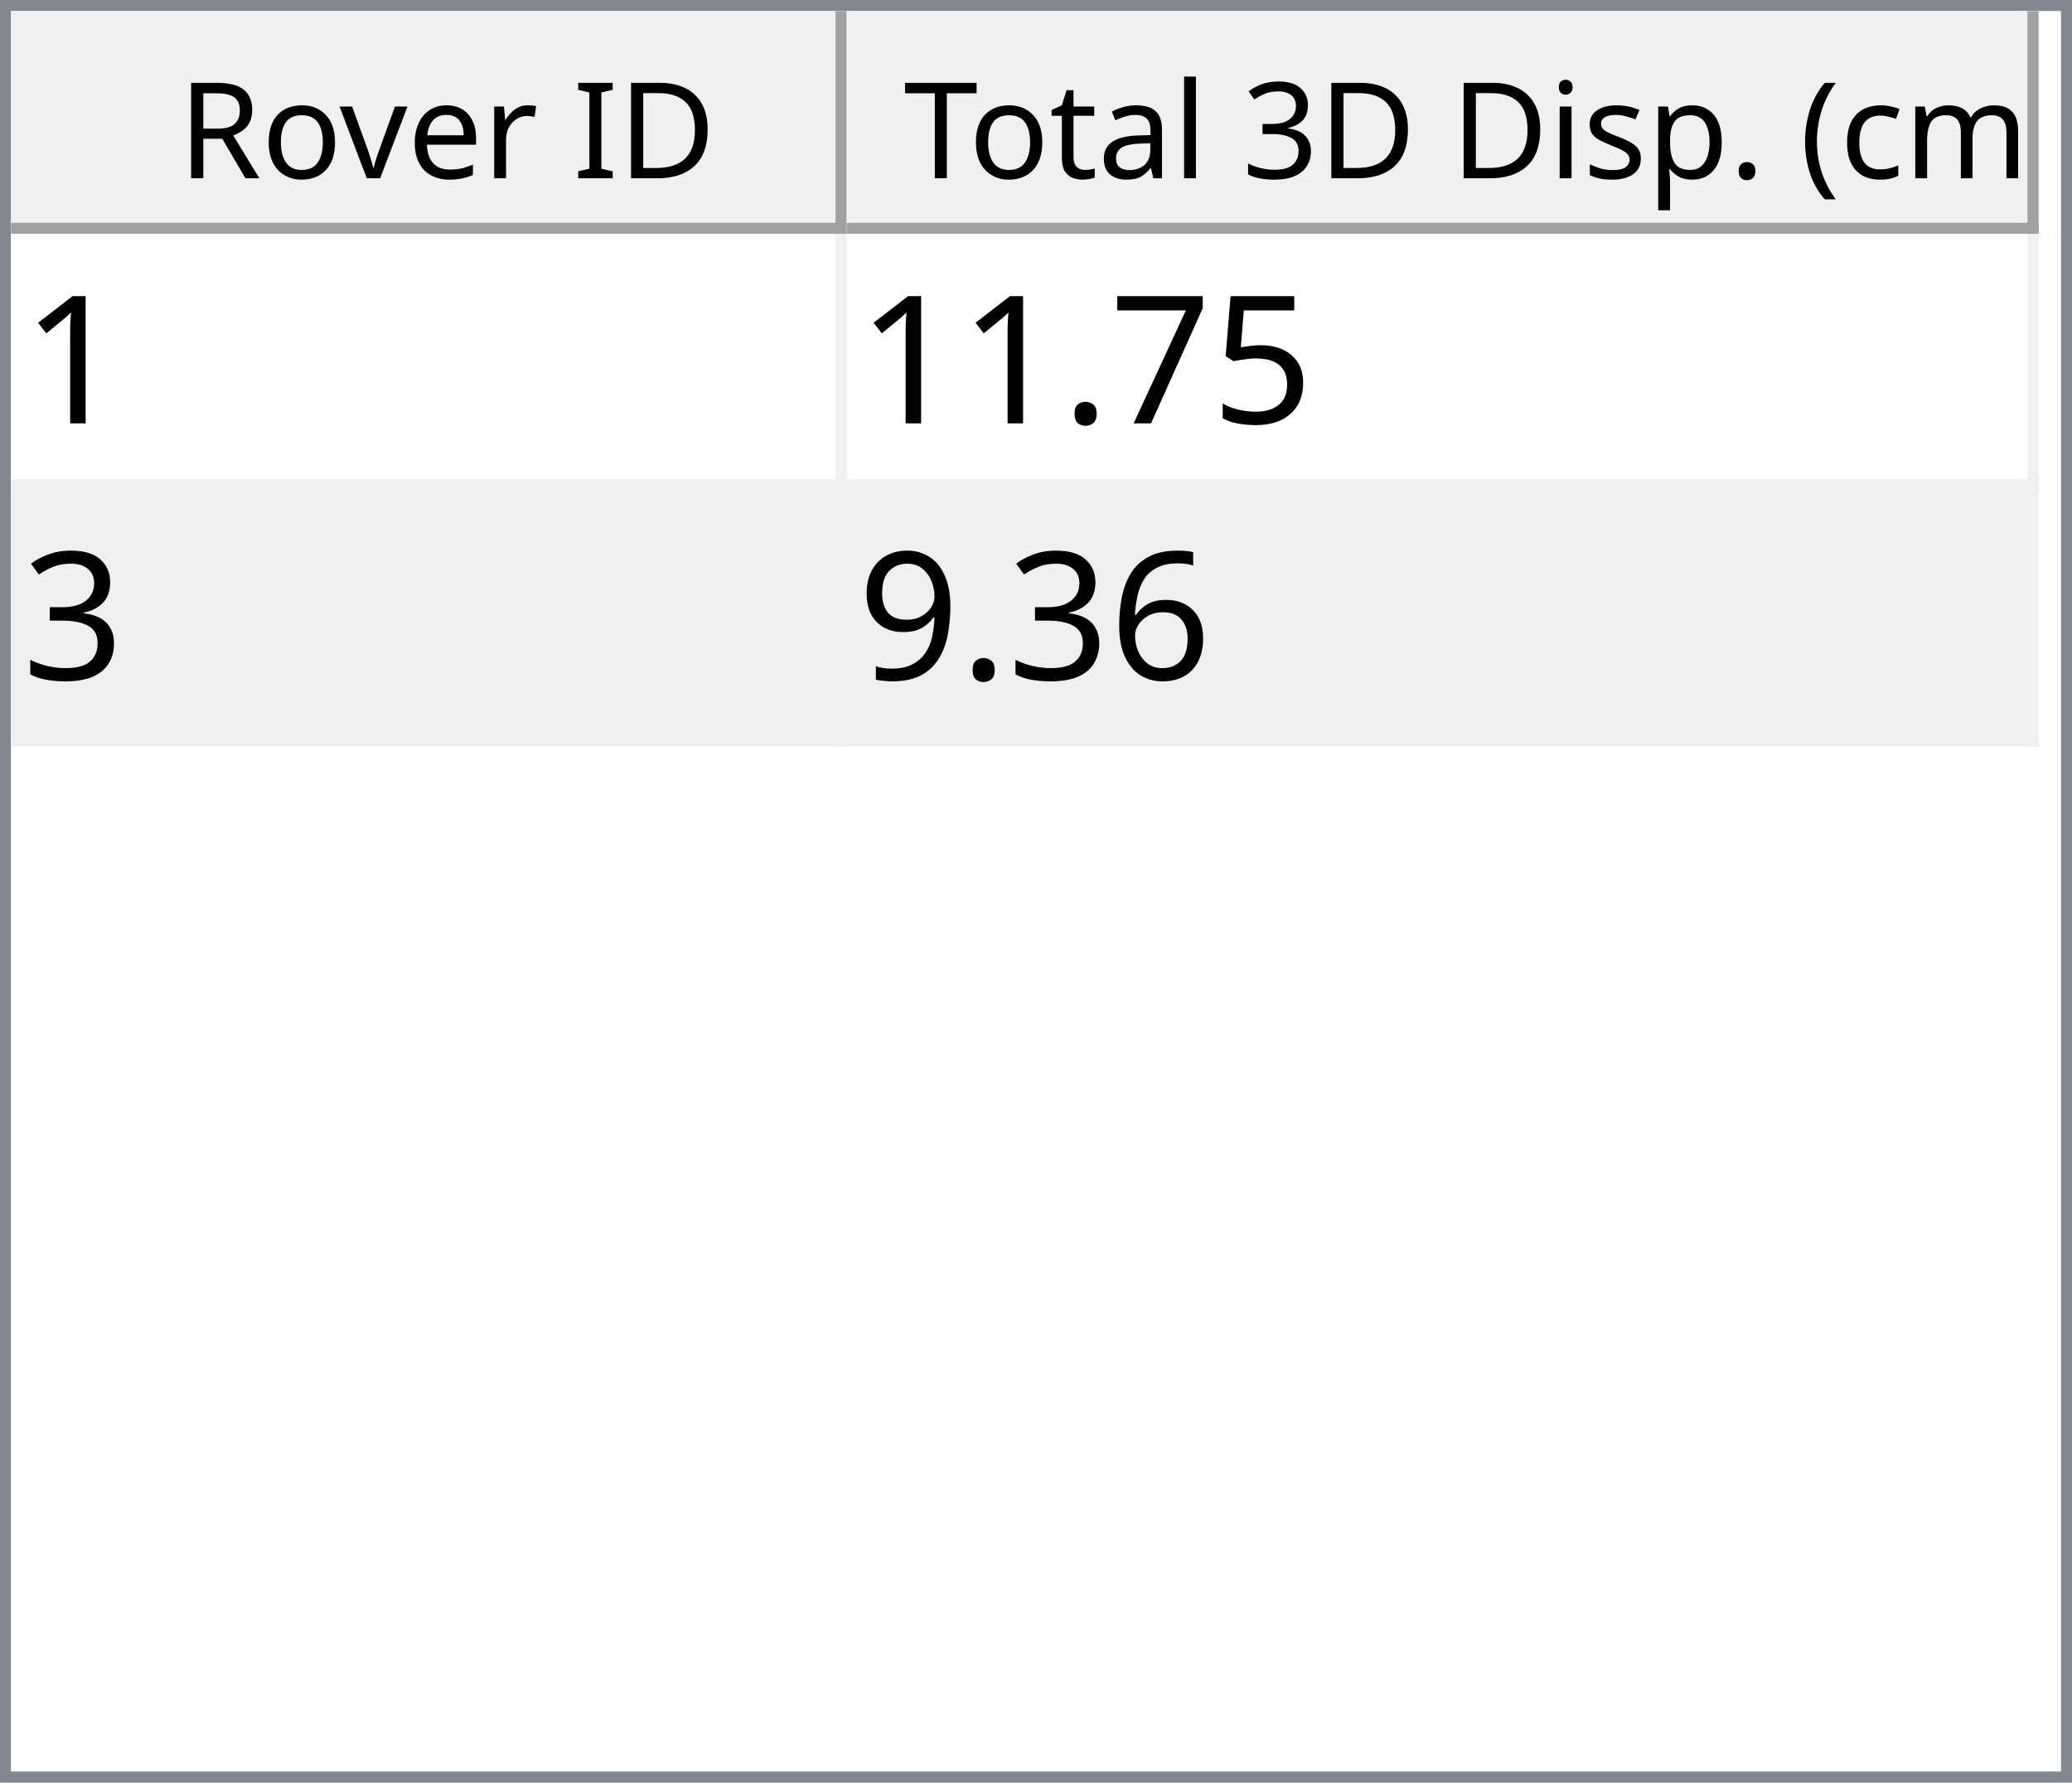
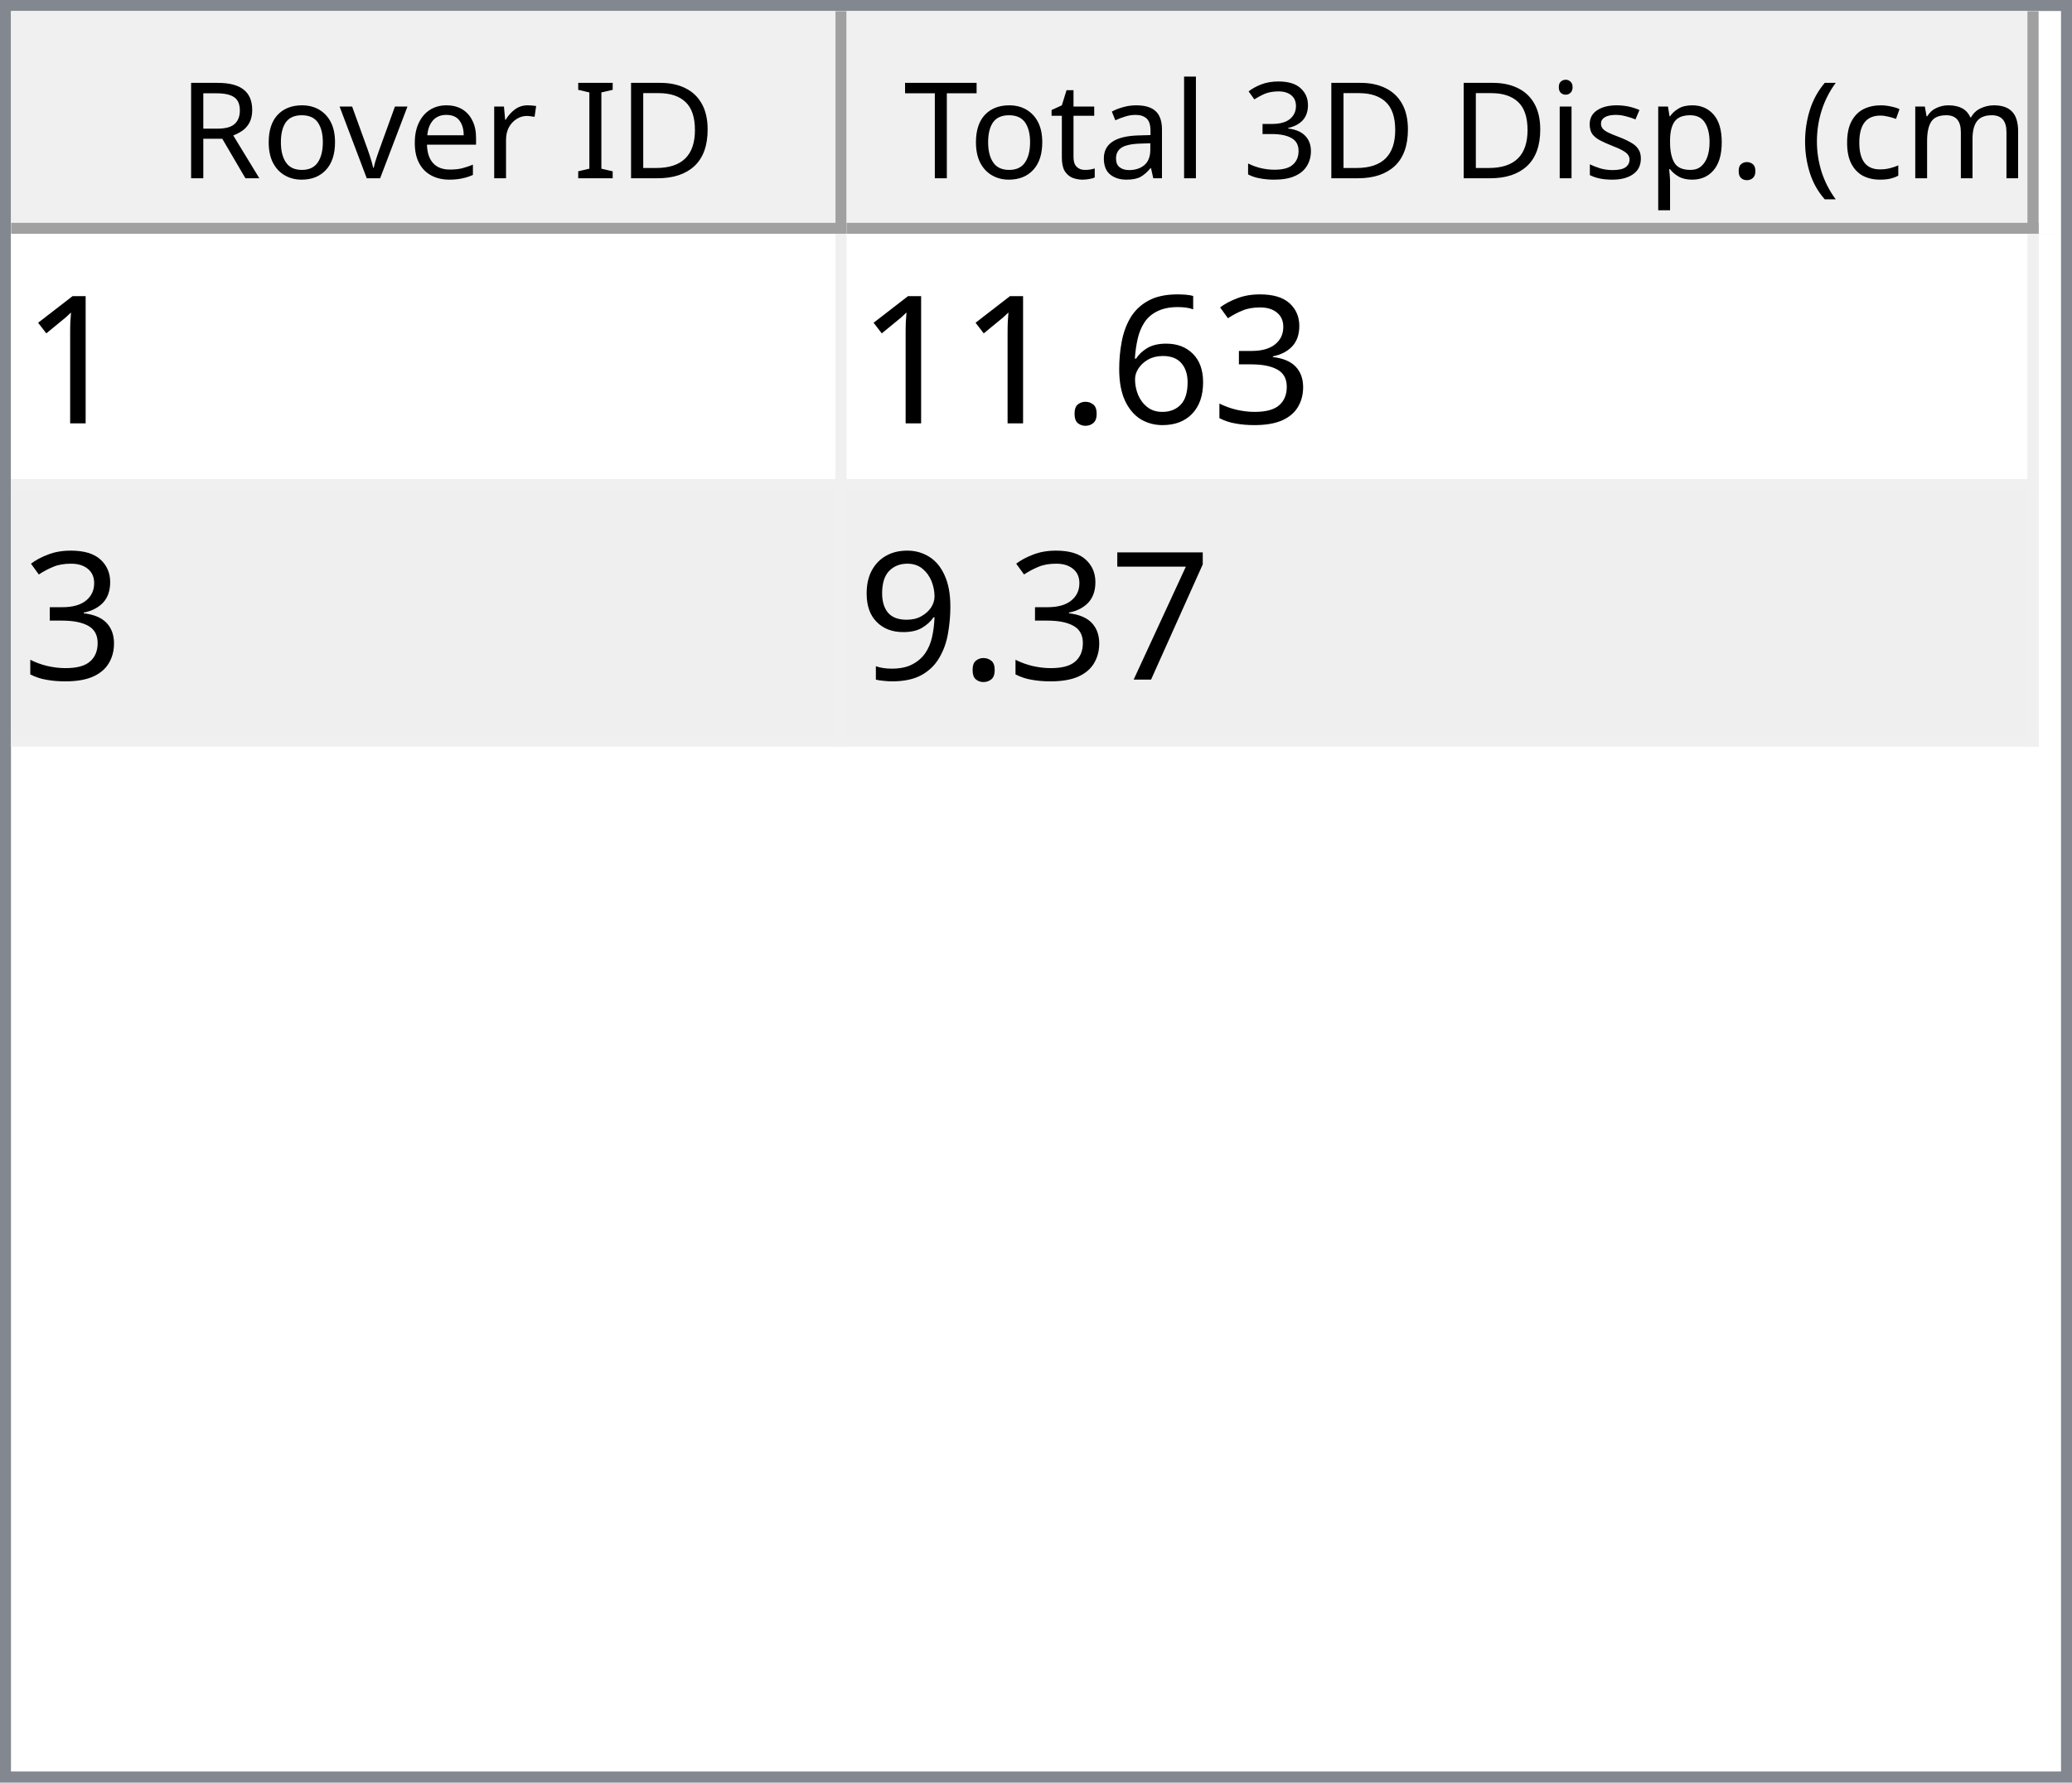
<svg xmlns="http://www.w3.org/2000/svg" style="fill-opacity:1; color-rendering:auto; color-interpolation:auto; text-rendering:auto; stroke:black; stroke-linecap:square; stroke-miterlimit:10; shape-rendering:auto; stroke-opacity:1; fill:black; stroke-dasharray:none; font-weight:normal; stroke-width:1; font-family:'Dialog'; font-style:normal; stroke-linejoin:miter; font-size:12px; stroke-dashoffset:0; image-rendering:auto;" width="186" height="160">
  <defs id="genericDefs" />
  <g>
    <defs id="defs1">
      <clipPath clipPathUnits="userSpaceOnUse" id="clipPath1">
        <path d="M0 0 L186 0 L186 160 L0 160 L0 0 Z" />
      </clipPath>
      <clipPath clipPathUnits="userSpaceOnUse" id="clipPath2">
        <path d="M0 0 L0 160 L186 160 L186 0 Z" />
      </clipPath>
      <clipPath clipPathUnits="userSpaceOnUse" id="clipPath3">
        <path d="M0 0 L0 20 L184 20 L184 0 Z" />
      </clipPath>
      <clipPath clipPathUnits="userSpaceOnUse" id="clipPath4">
        <path d="M0 0 L0 20 L75 20 L75 0 Z" />
      </clipPath>
      <clipPath clipPathUnits="userSpaceOnUse" id="clipPath5">
        <path d="M1 1 L1 19 L74 19 L74 1 Z" />
      </clipPath>
      <clipPath clipPathUnits="userSpaceOnUse" id="clipPath6">
        <path d="M0 0 L0 18 L73 18 L73 0 Z" />
      </clipPath>
      <clipPath clipPathUnits="userSpaceOnUse" id="clipPath7">
        <path d="M-0.5 -0.5 L-0.5 19.5 L74.5 19.5 L74.5 -0.5 Z" />
      </clipPath>
      <clipPath clipPathUnits="userSpaceOnUse" id="clipPath8">
        <path d="M0 0 L0 20 L107 20 L107 0 Z" />
      </clipPath>
      <clipPath clipPathUnits="userSpaceOnUse" id="clipPath9">
        <path d="M1 1 L1 19 L106 19 L106 1 Z" />
      </clipPath>
      <clipPath clipPathUnits="userSpaceOnUse" id="clipPath10">
        <path d="M0 0 L0 18 L105 18 L105 0 Z" />
      </clipPath>
      <clipPath clipPathUnits="userSpaceOnUse" id="clipPath11">
        <path d="M-0.5 -0.5 L-0.5 19.5 L106.5 19.5 L106.5 -0.5 Z" />
      </clipPath>
      <clipPath clipPathUnits="userSpaceOnUse" id="clipPath12">
        <path d="M0 0 L0 138 L184 138 L184 0 Z" />
      </clipPath>
      <clipPath clipPathUnits="userSpaceOnUse" id="clipPath13">
        <path d="M0 0 L0 46 L182 46 L182 0 Z" />
      </clipPath>
      <clipPath clipPathUnits="userSpaceOnUse" id="clipPath14">
        <path d="M-0.5 -0.5 L-0.5 45.5 L181.5 45.5 L181.5 -0.5 Z" />
      </clipPath>
      <clipPath clipPathUnits="userSpaceOnUse" id="clipPath15">
        <path d="M0 0 L0 22 L74 22 L74 0 Z" />
      </clipPath>
      <clipPath clipPathUnits="userSpaceOnUse" id="clipPath16">
        <path d="M0 0 L0 22 L106 22 L106 0 Z" />
      </clipPath>
      <font horiz-adv-x="64.551" id="font1">
        <font-face ascent="107.91" descent="25.098" units-per-em="100" style="font-style:normal; font-family:Segoe UI; font-weight:normal;" />
        <missing-glyph horiz-adv-x="64.551" d="M8.109 0 L8.109 68.266 L56.453 68.266 L56.453 0 L8.109 0 ZM15.328 7.234 L49.219 7.234 L49.219 61.031 L15.328 61.031 L15.328 7.234 Z" />
        <glyph unicode="D" horiz-adv-x="70.117" d="M9.188 0 L9.188 70.016 L28.516 70.016 Q65.531 70.016 65.531 35.891 Q65.531 19.672 55.25 9.836 Q44.969 0 27.734 0 L9.188 0 ZM17.391 62.594 L17.391 7.422 L27.828 7.422 Q41.609 7.422 49.273 14.797 Q56.938 22.172 56.938 35.688 Q56.938 62.594 28.328 62.594 L17.391 62.594 Z" />
        <glyph unicode="I" horiz-adv-x="26.611" d="M17.391 0 L9.188 0 L9.188 70.016 L17.391 70.016 L17.391 0 Z" />
        <glyph unicode=" " horiz-adv-x="27.393" d="" />
        <glyph unicode="r" horiz-adv-x="34.766" d="M34.188 41.891 Q32.078 43.5 28.125 43.5 Q23 43.5 19.555 38.672 Q16.109 33.844 16.109 25.484 L16.109 0 L8.109 0 L8.109 50 L16.109 50 L16.109 39.703 L16.312 39.703 Q18.016 44.969 21.531 47.922 Q25.047 50.875 29.391 50.875 Q32.516 50.875 34.188 50.203 L34.188 41.891 Z" />
        <glyph unicode="e" horiz-adv-x="52.295" d="M48.297 23 L12.984 23 Q13.188 14.656 17.484 10.109 Q21.781 5.562 29.297 5.562 Q37.75 5.562 44.828 11.141 L44.828 3.609 Q38.234 -1.172 27.391 -1.172 Q16.797 -1.172 10.742 5.641 Q4.688 12.453 4.688 24.812 Q4.688 36.469 11.305 43.82 Q17.922 51.172 27.734 51.172 Q37.547 51.172 42.922 44.828 Q48.297 38.484 48.297 27.203 L48.297 23 ZM40.094 29.781 Q40.047 36.719 36.75 40.578 Q33.453 44.438 27.594 44.438 Q21.922 44.438 17.969 40.383 Q14.016 36.328 13.094 29.781 L40.094 29.781 Z" />
        <glyph unicode="v" horiz-adv-x="47.9" d="M47.406 50 L27.484 0 L19.625 0 L0.688 50 L9.469 50 L22.172 13.672 Q23.578 9.672 23.922 6.688 L24.125 6.688 Q24.609 10.453 25.688 13.484 L38.969 50 L47.406 50 Z" />
        <glyph unicode="o" horiz-adv-x="58.594" d="M29 -1.172 Q17.922 -1.172 11.305 5.836 Q4.688 12.844 4.688 24.422 Q4.688 37.016 11.57 44.094 Q18.453 51.172 30.172 51.172 Q41.359 51.172 47.633 44.289 Q53.906 37.406 53.906 25.203 Q53.906 13.234 47.141 6.031 Q40.375 -1.172 29 -1.172 ZM29.594 44.438 Q21.875 44.438 17.383 39.188 Q12.891 33.938 12.891 24.703 Q12.891 15.828 17.43 10.695 Q21.969 5.562 29.594 5.562 Q37.359 5.562 41.531 10.594 Q45.703 15.625 45.703 24.906 Q45.703 34.281 41.531 39.359 Q37.359 44.438 29.594 44.438 Z" />
        <glyph unicode="R" horiz-adv-x="59.814" d="M59.375 0 L49.609 0 L37.891 19.625 Q36.281 22.359 34.766 24.289 Q33.25 26.219 31.664 27.438 Q30.078 28.656 28.25 29.219 Q26.422 29.781 24.125 29.781 L17.391 29.781 L17.391 0 L9.188 0 L9.188 70.016 L30.078 70.016 Q34.672 70.016 38.555 68.867 Q42.438 67.719 45.289 65.375 Q48.141 63.031 49.758 59.547 Q51.375 56.062 51.375 51.375 Q51.375 47.703 50.273 44.656 Q49.172 41.609 47.148 39.211 Q45.125 36.812 42.266 35.133 Q39.406 33.453 35.844 32.516 L35.844 32.328 Q37.594 31.547 38.891 30.547 Q40.188 29.547 41.359 28.18 Q42.531 26.812 43.68 25.078 Q44.828 23.344 46.234 21.047 L59.375 0 ZM17.391 62.594 L17.391 37.203 L28.516 37.203 Q31.594 37.203 34.203 38.133 Q36.812 39.062 38.719 40.797 Q40.625 42.531 41.703 45.047 Q42.781 47.562 42.781 50.688 Q42.781 56.297 39.141 59.445 Q35.5 62.594 28.609 62.594 L17.391 62.594 Z" />
        <glyph unicode=")" horiz-adv-x="30.176" d="M8.297 -15.922 L1.172 -15.922 Q16.406 2.344 16.406 26.812 Q16.406 51.469 1.078 70.016 L8.297 70.016 Q23.531 52.156 23.531 26.703 Q23.531 1.375 8.297 -15.922 Z" />
        <glyph unicode="m" horiz-adv-x="86.133" d="M79.109 0 L71.094 0 L71.094 28.719 Q71.094 37.016 68.531 40.727 Q65.969 44.438 59.906 44.438 Q54.781 44.438 51.195 39.75 Q47.609 35.062 47.609 28.516 L47.609 0 L39.594 0 L39.594 29.688 Q39.594 44.438 28.219 44.438 Q22.953 44.438 19.531 40.016 Q16.109 35.594 16.109 28.516 L16.109 0 L8.109 0 L8.109 50 L16.109 50 L16.109 42.094 L16.312 42.094 Q21.625 51.172 31.844 51.172 Q36.969 51.172 40.773 48.312 Q44.578 45.453 46 40.828 Q51.562 51.172 62.594 51.172 Q79.109 51.172 79.109 30.812 L79.109 0 Z" />
        <glyph unicode="c" horiz-adv-x="46.191" d="M42.188 2.297 Q36.422 -1.172 28.516 -1.172 Q17.828 -1.172 11.258 5.789 Q4.688 12.75 4.688 23.828 Q4.688 36.188 11.766 43.68 Q18.844 51.172 30.672 51.172 Q37.25 51.172 42.281 48.734 L42.281 40.531 Q36.719 44.438 30.375 44.438 Q22.703 44.438 17.797 38.945 Q12.891 33.453 12.891 24.516 Q12.891 15.719 17.508 10.641 Q22.125 5.562 29.891 5.562 Q36.422 5.562 42.188 9.906 L42.188 2.297 Z" />
        <glyph unicode="(" horiz-adv-x="30.176" d="M29.109 -15.922 L21.969 -15.922 Q6.844 1.375 6.844 26.703 Q6.844 52.156 21.969 70.016 L29.203 70.016 Q13.875 51.469 13.875 26.812 Q13.875 2.344 29.109 -15.922 Z" />
        <glyph unicode="." horiz-adv-x="21.68" d="M10.891 -1.078 Q8.641 -1.078 7.055 0.539 Q5.469 2.156 5.469 4.391 Q5.469 6.641 7.055 8.273 Q8.641 9.906 10.891 9.906 Q13.188 9.906 14.797 8.273 Q16.406 6.641 16.406 4.391 Q16.406 2.156 14.797 0.539 Q13.188 -1.078 10.891 -1.078 Z" />
        <glyph unicode="p" horiz-adv-x="58.789" d="M16.312 7.234 L16.109 7.234 L16.109 -23 L8.109 -23 L8.109 50 L16.109 50 L16.109 41.219 L16.312 41.219 Q22.219 51.172 33.594 51.172 Q43.266 51.172 48.688 44.461 Q54.109 37.75 54.109 26.469 Q54.109 13.922 48 6.375 Q41.891 -1.172 31.297 -1.172 Q21.578 -1.172 16.312 7.234 ZM16.109 27.391 L16.109 20.406 Q16.109 14.203 20.141 9.883 Q24.172 5.562 30.375 5.562 Q37.641 5.562 41.773 11.133 Q45.906 16.703 45.906 26.609 Q45.906 34.969 42.047 39.703 Q38.188 44.438 31.594 44.438 Q24.609 44.438 20.359 39.578 Q16.109 34.719 16.109 27.391 Z" />
        <glyph unicode="s" horiz-adv-x="42.432" d="M5.078 1.812 L5.078 10.406 Q11.625 5.562 19.484 5.562 Q30.031 5.562 30.031 12.594 Q30.031 14.594 29.125 15.992 Q28.219 17.391 26.68 18.461 Q25.141 19.531 23.07 20.383 Q21 21.234 18.609 22.172 Q15.281 23.484 12.766 24.828 Q10.25 26.172 8.57 27.859 Q6.891 29.547 6.031 31.695 Q5.172 33.844 5.172 36.719 Q5.172 40.234 6.789 42.945 Q8.406 45.656 11.086 47.484 Q13.766 49.312 17.211 50.242 Q20.656 51.172 24.312 51.172 Q30.812 51.172 35.938 48.922 L35.938 40.828 Q30.422 44.438 23.25 44.438 Q21 44.438 19.195 43.922 Q17.391 43.406 16.094 42.477 Q14.797 41.547 14.086 40.258 Q13.375 38.969 13.375 37.406 Q13.375 35.453 14.086 34.133 Q14.797 32.812 16.164 31.789 Q17.531 30.766 19.484 29.938 Q21.438 29.109 23.922 28.125 Q27.25 26.859 29.883 25.516 Q32.516 24.172 34.375 22.484 Q36.234 20.797 37.234 18.602 Q38.234 16.406 38.234 13.375 Q38.234 9.672 36.602 6.938 Q34.969 4.203 32.234 2.398 Q29.5 0.594 25.93 -0.289 Q22.359 -1.172 18.453 -1.172 Q10.75 -1.172 5.078 1.812 Z" />
        <glyph unicode="i" horiz-adv-x="24.219" d="M12.203 62.703 Q10.062 62.703 8.547 64.164 Q7.031 65.625 7.031 67.875 Q7.031 70.125 8.547 71.609 Q10.062 73.094 12.203 73.094 Q14.406 73.094 15.945 71.609 Q17.484 70.125 17.484 67.875 Q17.484 65.719 15.945 64.211 Q14.406 62.703 12.203 62.703 ZM16.109 0 L8.109 0 L8.109 50 L16.109 50 L16.109 0 Z" />
        <glyph unicode="3" horiz-adv-x="53.906" d="M46.531 19.828 Q46.531 15.094 44.75 11.211 Q42.969 7.328 39.719 4.57 Q36.469 1.812 31.93 0.297 Q27.391 -1.219 21.922 -1.219 Q11.922 -1.219 6 2.594 L6 11.188 Q13.094 5.609 22.219 5.609 Q25.875 5.609 28.828 6.539 Q31.781 7.469 33.906 9.227 Q36.031 10.984 37.18 13.477 Q38.328 15.969 38.328 19.094 Q38.328 32.812 18.797 32.812 L12.984 32.812 L12.984 39.594 L18.5 39.594 Q35.797 39.594 35.797 52.484 Q35.797 64.406 22.609 64.406 Q15.188 64.406 8.688 59.422 L8.688 67.188 Q15.375 71.188 24.609 71.188 Q29 71.188 32.57 69.969 Q36.141 68.75 38.68 66.555 Q41.219 64.359 42.609 61.281 Q44 58.203 44 54.5 Q44 40.672 30.031 36.719 L30.031 36.531 Q33.594 36.141 36.625 34.797 Q39.656 33.453 41.852 31.305 Q44.047 29.156 45.289 26.25 Q46.531 23.344 46.531 19.828 Z" />
        <glyph unicode="l" horiz-adv-x="24.219" d="M16.109 0 L8.109 0 L8.109 74.031 L16.109 74.031 L16.109 0 Z" />
        <glyph unicode="a" horiz-adv-x="50.879" d="M43.891 0 L35.891 0 L35.891 7.812 L35.688 7.812 Q30.469 -1.172 20.312 -1.172 Q12.844 -1.172 8.617 2.781 Q4.391 6.734 4.391 13.281 Q4.391 27.297 20.906 29.594 L35.891 31.688 Q35.891 44.438 25.594 44.438 Q16.547 44.438 9.281 38.281 L9.281 46.484 Q16.656 51.172 26.266 51.172 Q43.891 51.172 43.891 32.516 L43.891 0 ZM35.891 25.297 L23.828 23.641 Q18.266 22.859 15.43 20.875 Q12.594 18.891 12.594 13.875 Q12.594 10.203 15.211 7.883 Q17.828 5.562 22.172 5.562 Q28.125 5.562 32.008 9.742 Q35.891 13.922 35.891 20.312 L35.891 25.297 Z" />
        <glyph unicode="t" horiz-adv-x="33.887" d="M31.297 0.484 Q28.469 -1.078 23.828 -1.078 Q10.688 -1.078 10.688 13.578 L10.688 43.172 L2.094 43.172 L2.094 50 L10.688 50 L10.688 62.203 L18.703 64.797 L18.703 50 L31.297 50 L31.297 43.172 L18.703 43.172 L18.703 14.984 Q18.703 9.969 20.414 7.82 Q22.125 5.672 26.078 5.672 Q29.109 5.672 31.297 7.328 L31.297 0.484 Z" />
        <glyph unicode="T" horiz-adv-x="52.393" d="M50.594 62.594 L30.375 62.594 L30.375 0 L22.172 0 L22.172 62.594 L2 62.594 L2 70.016 L50.594 70.016 L50.594 62.594 Z" />
      </font>
      <font horiz-adv-x="75.0" id="font2">
        <font-face ascent="100.537" descent="21.973" units-per-em="100" style="font-style:normal; font-family:sans-serif; font-weight:normal;" />
        <missing-glyph horiz-adv-x="75.0" d="M12.5 0 L12.5 62.5 L62.5 62.5 L62.5 0 L12.5 0 ZM14.062 1.562 L60.938 1.562 L60.938 60.938 L14.062 60.938 L14.062 1.562 Z" />
        <glyph unicode="1" horiz-adv-x="55.615" d="M37.25 0 L28.469 0 L28.469 56 Q25.297 52.984 20.141 49.953 Q14.984 46.922 10.891 45.406 L10.891 53.906 Q18.266 57.375 23.781 62.305 Q29.297 67.234 31.594 71.875 L37.25 71.875 L37.25 0 Z" />
-         <glyph unicode="5" horiz-adv-x="55.615" d="M4.156 18.75 L13.375 19.531 Q14.406 12.797 18.141 9.398 Q21.875 6 27.156 6 Q33.5 6 37.891 10.789 Q42.281 15.578 42.281 23.484 Q42.281 31 38.062 35.352 Q33.844 39.703 27 39.703 Q22.75 39.703 19.336 37.773 Q15.922 35.844 13.969 32.766 L5.719 33.844 L12.641 70.609 L48.25 70.609 L48.25 62.203 L19.672 62.203 L15.828 42.969 Q22.266 47.469 29.344 47.469 Q38.719 47.469 45.164 40.969 Q51.609 34.469 51.609 24.266 Q51.609 14.547 45.953 7.469 Q39.062 -1.219 27.156 -1.219 Q17.391 -1.219 11.211 4.25 Q5.031 9.719 4.156 18.75 Z" />
-         <glyph unicode="7" horiz-adv-x="55.615" d="M4.734 62.203 L4.734 70.656 L51.078 70.656 L51.078 63.812 Q44.234 56.547 37.523 44.484 Q30.812 32.422 27.156 19.672 Q24.516 10.688 23.781 0 L14.75 0 Q14.891 8.453 18.062 20.414 Q21.234 32.375 27.172 43.484 Q33.109 54.594 39.797 62.203 L4.734 62.203 Z" />
-         <glyph unicode="." horiz-adv-x="27.783" d="M9.078 0 L9.078 10.016 L19.094 10.016 L19.094 0 L9.078 0 Z" />
        <glyph unicode="3" horiz-adv-x="55.615" d="M4.203 18.891 L12.984 20.062 Q14.5 12.594 18.141 9.297 Q21.781 6 27 6 Q33.203 6 37.477 10.297 Q41.75 14.594 41.75 20.953 Q41.75 27 37.797 30.93 Q33.844 34.859 27.734 34.859 Q25.25 34.859 21.531 33.891 L22.516 41.609 Q23.391 41.5 23.922 41.5 Q29.547 41.5 34.039 44.43 Q38.531 47.359 38.531 53.469 Q38.531 58.297 35.258 61.477 Q31.984 64.656 26.812 64.656 Q21.688 64.656 18.266 61.43 Q14.844 58.203 13.875 51.766 L5.078 53.328 Q6.688 62.156 12.398 67.016 Q18.109 71.875 26.609 71.875 Q32.469 71.875 37.398 69.359 Q42.328 66.844 44.945 62.5 Q47.562 58.156 47.562 53.266 Q47.562 48.641 45.07 44.828 Q42.578 41.016 37.703 38.766 Q44.047 37.312 47.562 32.695 Q51.078 28.078 51.078 21.141 Q51.078 11.766 44.242 5.25 Q37.406 -1.266 26.953 -1.266 Q17.531 -1.266 11.305 4.352 Q5.078 9.969 4.203 18.891 Z" />
        <glyph unicode="6" horiz-adv-x="55.615" d="M49.75 54.047 L41.016 53.375 Q39.844 58.547 37.703 60.891 Q34.125 64.656 28.906 64.656 Q24.703 64.656 21.531 62.312 Q17.391 59.281 14.992 53.469 Q12.594 47.656 12.5 36.922 Q15.672 41.75 20.266 44.094 Q24.859 46.438 29.891 46.438 Q38.672 46.438 44.852 39.969 Q51.031 33.5 51.031 23.25 Q51.031 16.5 48.125 10.719 Q45.219 4.938 40.141 1.859 Q35.062 -1.219 28.609 -1.219 Q17.625 -1.219 10.695 6.859 Q3.766 14.938 3.766 33.5 Q3.766 54.25 11.422 63.672 Q18.109 71.875 29.438 71.875 Q37.891 71.875 43.289 67.141 Q48.688 62.406 49.75 54.047 ZM13.875 23.188 Q13.875 18.656 15.797 14.508 Q17.719 10.359 21.188 8.18 Q24.656 6 28.469 6 Q34.031 6 38.039 10.492 Q42.047 14.984 42.047 22.703 Q42.047 30.125 38.086 34.398 Q34.125 38.672 28.125 38.672 Q22.172 38.672 18.023 34.398 Q13.875 30.125 13.875 23.188 Z" />
+         <glyph unicode="." horiz-adv-x="27.783" d="M9.078 0 L9.078 10.016 L19.094 10.016 L19.094 0 L9.078 0 Z" />
+         <glyph unicode="7" horiz-adv-x="55.615" d="M4.734 62.203 L4.734 70.656 L51.078 70.656 L51.078 63.812 Q44.234 56.547 37.523 44.484 Q30.812 32.422 27.156 19.672 Q24.516 10.688 23.781 0 L14.75 0 Q14.891 8.453 18.062 20.414 Q21.234 32.375 27.172 43.484 Q33.109 54.594 39.797 62.203 L4.734 62.203 Z" />
        <glyph unicode="9" horiz-adv-x="55.615" d="M5.469 16.547 L13.922 17.328 Q14.984 11.375 18.016 8.688 Q21.047 6 25.781 6 Q29.828 6 32.883 7.859 Q35.938 9.719 37.891 12.82 Q39.844 15.922 41.164 21.195 Q42.484 26.469 42.484 31.938 Q42.484 32.516 42.438 33.688 Q39.797 29.5 35.234 26.883 Q30.672 24.266 25.344 24.266 Q16.453 24.266 10.305 30.711 Q4.156 37.156 4.156 47.703 Q4.156 58.594 10.578 65.234 Q17 71.875 26.656 71.875 Q33.641 71.875 39.43 68.117 Q45.219 64.359 48.219 57.398 Q51.219 50.438 51.219 37.25 Q51.219 23.531 48.242 15.406 Q45.266 7.281 39.383 3.031 Q33.5 -1.219 25.594 -1.219 Q17.188 -1.219 11.867 3.445 Q6.547 8.109 5.469 16.547 ZM41.453 48.141 Q41.453 55.719 37.43 60.156 Q33.406 64.594 27.734 64.594 Q21.875 64.594 17.531 59.812 Q13.188 55.031 13.188 47.406 Q13.188 40.578 17.312 36.305 Q21.438 32.031 27.484 32.031 Q33.594 32.031 37.523 36.305 Q41.453 40.578 41.453 48.141 Z" />
      </font>
    </defs>
    <g style="fill:white; stroke:white;">
      <rect x="0" y="0" width="186" style="clip-path:url(#clipPath1); stroke:none;" height="160" />
    </g>
    <g style="fill:white; text-rendering:optimizeSpeed; color-rendering:optimizeSpeed; image-rendering:optimizeSpeed; shape-rendering:crispEdges; stroke:white; color-interpolation:sRGB;">
      <rect x="0" width="186" height="160" y="0" style="stroke:none;" />
      <path style="stroke:none;" d="M0 160 L186 160 L186 0 L0 0 Z" />
    </g>
    <g style="fill:rgb(240,240,240); font-family:'Segoe UI'; stroke:rgb(240,240,240);">
      <rect x="0" y="0" width="186" style="clip-path:url(#clipPath2); stroke:none;" height="160" />
    </g>
    <g style="fill:rgb(130,135,144); font-family:'Segoe UI'; stroke:rgb(130,135,144);">
      <path d="M0 0 L186 0 L186 160 L0 160 L0 0 ZM1 1 L185 1 L185 159 L1 159 L1 1 Z" style="fill-rule:evenodd; clip-path:url(#clipPath2); stroke:none;" />
    </g>
    <g style="fill:white; font-family:'Segoe UI'; stroke:white;" transform="translate(1,1)">
      <rect x="0" y="0" width="184" style="clip-path:url(#clipPath3); stroke:none;" height="20" />
    </g>
    <g style="fill:rgb(240,240,240); font-family:'Segoe UI'; stroke:rgb(240,240,240);" transform="translate(1,1)">
      <rect x="0" y="0" width="75" style="clip-path:url(#clipPath4); stroke:none;" height="20" />
    </g>
    <g style="font-family:'Segoe UI';" transform="translate(2,2)">
      <text x="14" xml:space="preserve" y="14" style="clip-path:url(#clipPath6); stroke:none;">Rover ID</text>
    </g>
    <g style="fill:rgb(160,160,160); font-family:'Segoe UI'; stroke:rgb(160,160,160); stroke-linejoin:bevel;" transform="translate(1.5,1.5)">
      <line x1="74" x2="74" y1="0" style="fill:none; clip-path:url(#clipPath7);" y2="19" />
    </g>
    <g style="fill:rgb(160,160,160); font-family:'Segoe UI'; stroke:rgb(160,160,160); stroke-linejoin:bevel;" transform="matrix(1,0,0,1,1,1) translate(0.5,0.5)">
      <line x1="0" x2="74" y1="19" style="fill:none; clip-path:url(#clipPath7);" y2="19" />
    </g>
    <g style="fill:rgb(240,240,240); font-family:'Segoe UI'; stroke:rgb(240,240,240);" transform="translate(76,1)">
      <rect x="0" y="0" width="107" style="clip-path:url(#clipPath8); stroke:none;" height="20" />
    </g>
    <g style="font-family:'Segoe UI';" transform="translate(77,2)">
      <text x="1" xml:space="preserve" y="14" style="clip-path:url(#clipPath10); stroke:none;"> Total 3D Disp. (cm)</text>
    </g>
    <g style="fill:rgb(160,160,160); font-family:'Segoe UI'; stroke:rgb(160,160,160); stroke-linejoin:bevel;" transform="translate(76.5,1.5)">
      <line x1="106" x2="106" y1="0" style="fill:none; clip-path:url(#clipPath11);" y2="19" />
    </g>
    <g style="fill:rgb(160,160,160); font-family:'Segoe UI'; stroke:rgb(160,160,160); stroke-linejoin:bevel;" transform="matrix(1,0,0,1,76,1) translate(0.5,0.5)">
      <line x1="0" x2="106" y1="19" style="fill:none; clip-path:url(#clipPath11);" y2="19" />
    </g>
    <g style="fill:white; font-family:'Segoe UI'; stroke:white;" transform="translate(1,21)">
      <rect x="0" y="0" width="184" style="clip-path:url(#clipPath12); stroke:none;" height="138" />
    </g>
    <g style="fill:rgb(240,240,240); font-size:16px; font-family:sans-serif; stroke:rgb(240,240,240);" transform="translate(1,21)">
      <rect x="0" y="0" width="182" style="clip-path:url(#clipPath13); stroke:none;" height="46" />
      <line transform="translate(0.5,0.5)" x1="0" x2="181" y1="22" style="clip-path:url(#clipPath14); fill:none; stroke-linejoin:bevel;" y2="22" />
    </g>
    <g transform="matrix(1,0,0,1,1,21) translate(0.5,0.5)" style="fill:rgb(240,240,240); font-size:16px; font-family:sans-serif; stroke:rgb(240,240,240); stroke-linejoin:bevel;">
      <line x1="0" x2="181" y1="45" style="fill:none; clip-path:url(#clipPath14);" y2="45" />
    </g>
    <g transform="matrix(1,0,0,1,1,21) translate(0.5,0.5)" style="fill:rgb(240,240,240); font-size:16px; font-family:sans-serif; stroke:rgb(240,240,240); stroke-linejoin:bevel;">
      <line x1="74" x2="74" y1="0" style="fill:none; clip-path:url(#clipPath14);" y2="45" />
    </g>
    <g transform="matrix(1,0,0,1,1,21) translate(0.5,0.5)" style="fill:rgb(240,240,240); font-size:16px; font-family:sans-serif; stroke:rgb(240,240,240); stroke-linejoin:bevel;">
      <line x1="181" x2="181" y1="0" style="fill:none; clip-path:url(#clipPath14);" y2="45" />
    </g>
    <g style="fill:white; font-size:16px; font-family:sans-serif; stroke:white;" transform="matrix(1,0,0,1,1,21)">
      <rect x="0" y="0" width="74" style="clip-path:url(#clipPath15); stroke:none;" height="22" />
      <text x="1" y="17" style="fill:black; clip-path:url(#clipPath15); stroke:none;" xml:space="preserve">1</text>
    </g>
    <g style="fill:white; font-size:16px; font-family:sans-serif; stroke:white;" transform="matrix(1,0,0,1,1,21) translate(75,0)">
      <rect x="0" y="0" width="106" style="clip-path:url(#clipPath16); stroke:none;" height="22" />
-       <text x="1" y="17" style="fill:black; clip-path:url(#clipPath16); stroke:none;" xml:space="preserve">11.75</text>
+       <text x="1" y="17" style="fill:black; clip-path:url(#clipPath16); stroke:none;" xml:space="preserve">11.63</text>
    </g>
    <g style="fill:rgb(239,239,239); font-size:16px; font-family:sans-serif; stroke:rgb(239,239,239);" transform="matrix(1,0,0,1,1,21) translate(0,23)">
      <rect x="0" y="0" width="74" style="clip-path:url(#clipPath15); stroke:none;" height="22" />
      <text x="1" y="17" style="fill:black; clip-path:url(#clipPath15); stroke:none;" xml:space="preserve">3</text>
    </g>
    <g style="fill:rgb(239,239,239); font-size:16px; font-family:sans-serif; stroke:rgb(239,239,239);" transform="matrix(1,0,0,1,1,21) translate(75,23)">
      <rect x="0" y="0" width="106" style="clip-path:url(#clipPath16); stroke:none;" height="22" />
-       <text x="1" y="17" style="fill:black; clip-path:url(#clipPath16); stroke:none;" xml:space="preserve">9.36</text>
+       <text x="1" y="17" style="fill:black; clip-path:url(#clipPath16); stroke:none;" xml:space="preserve">9.37</text>
    </g>
  </g>
</svg>
